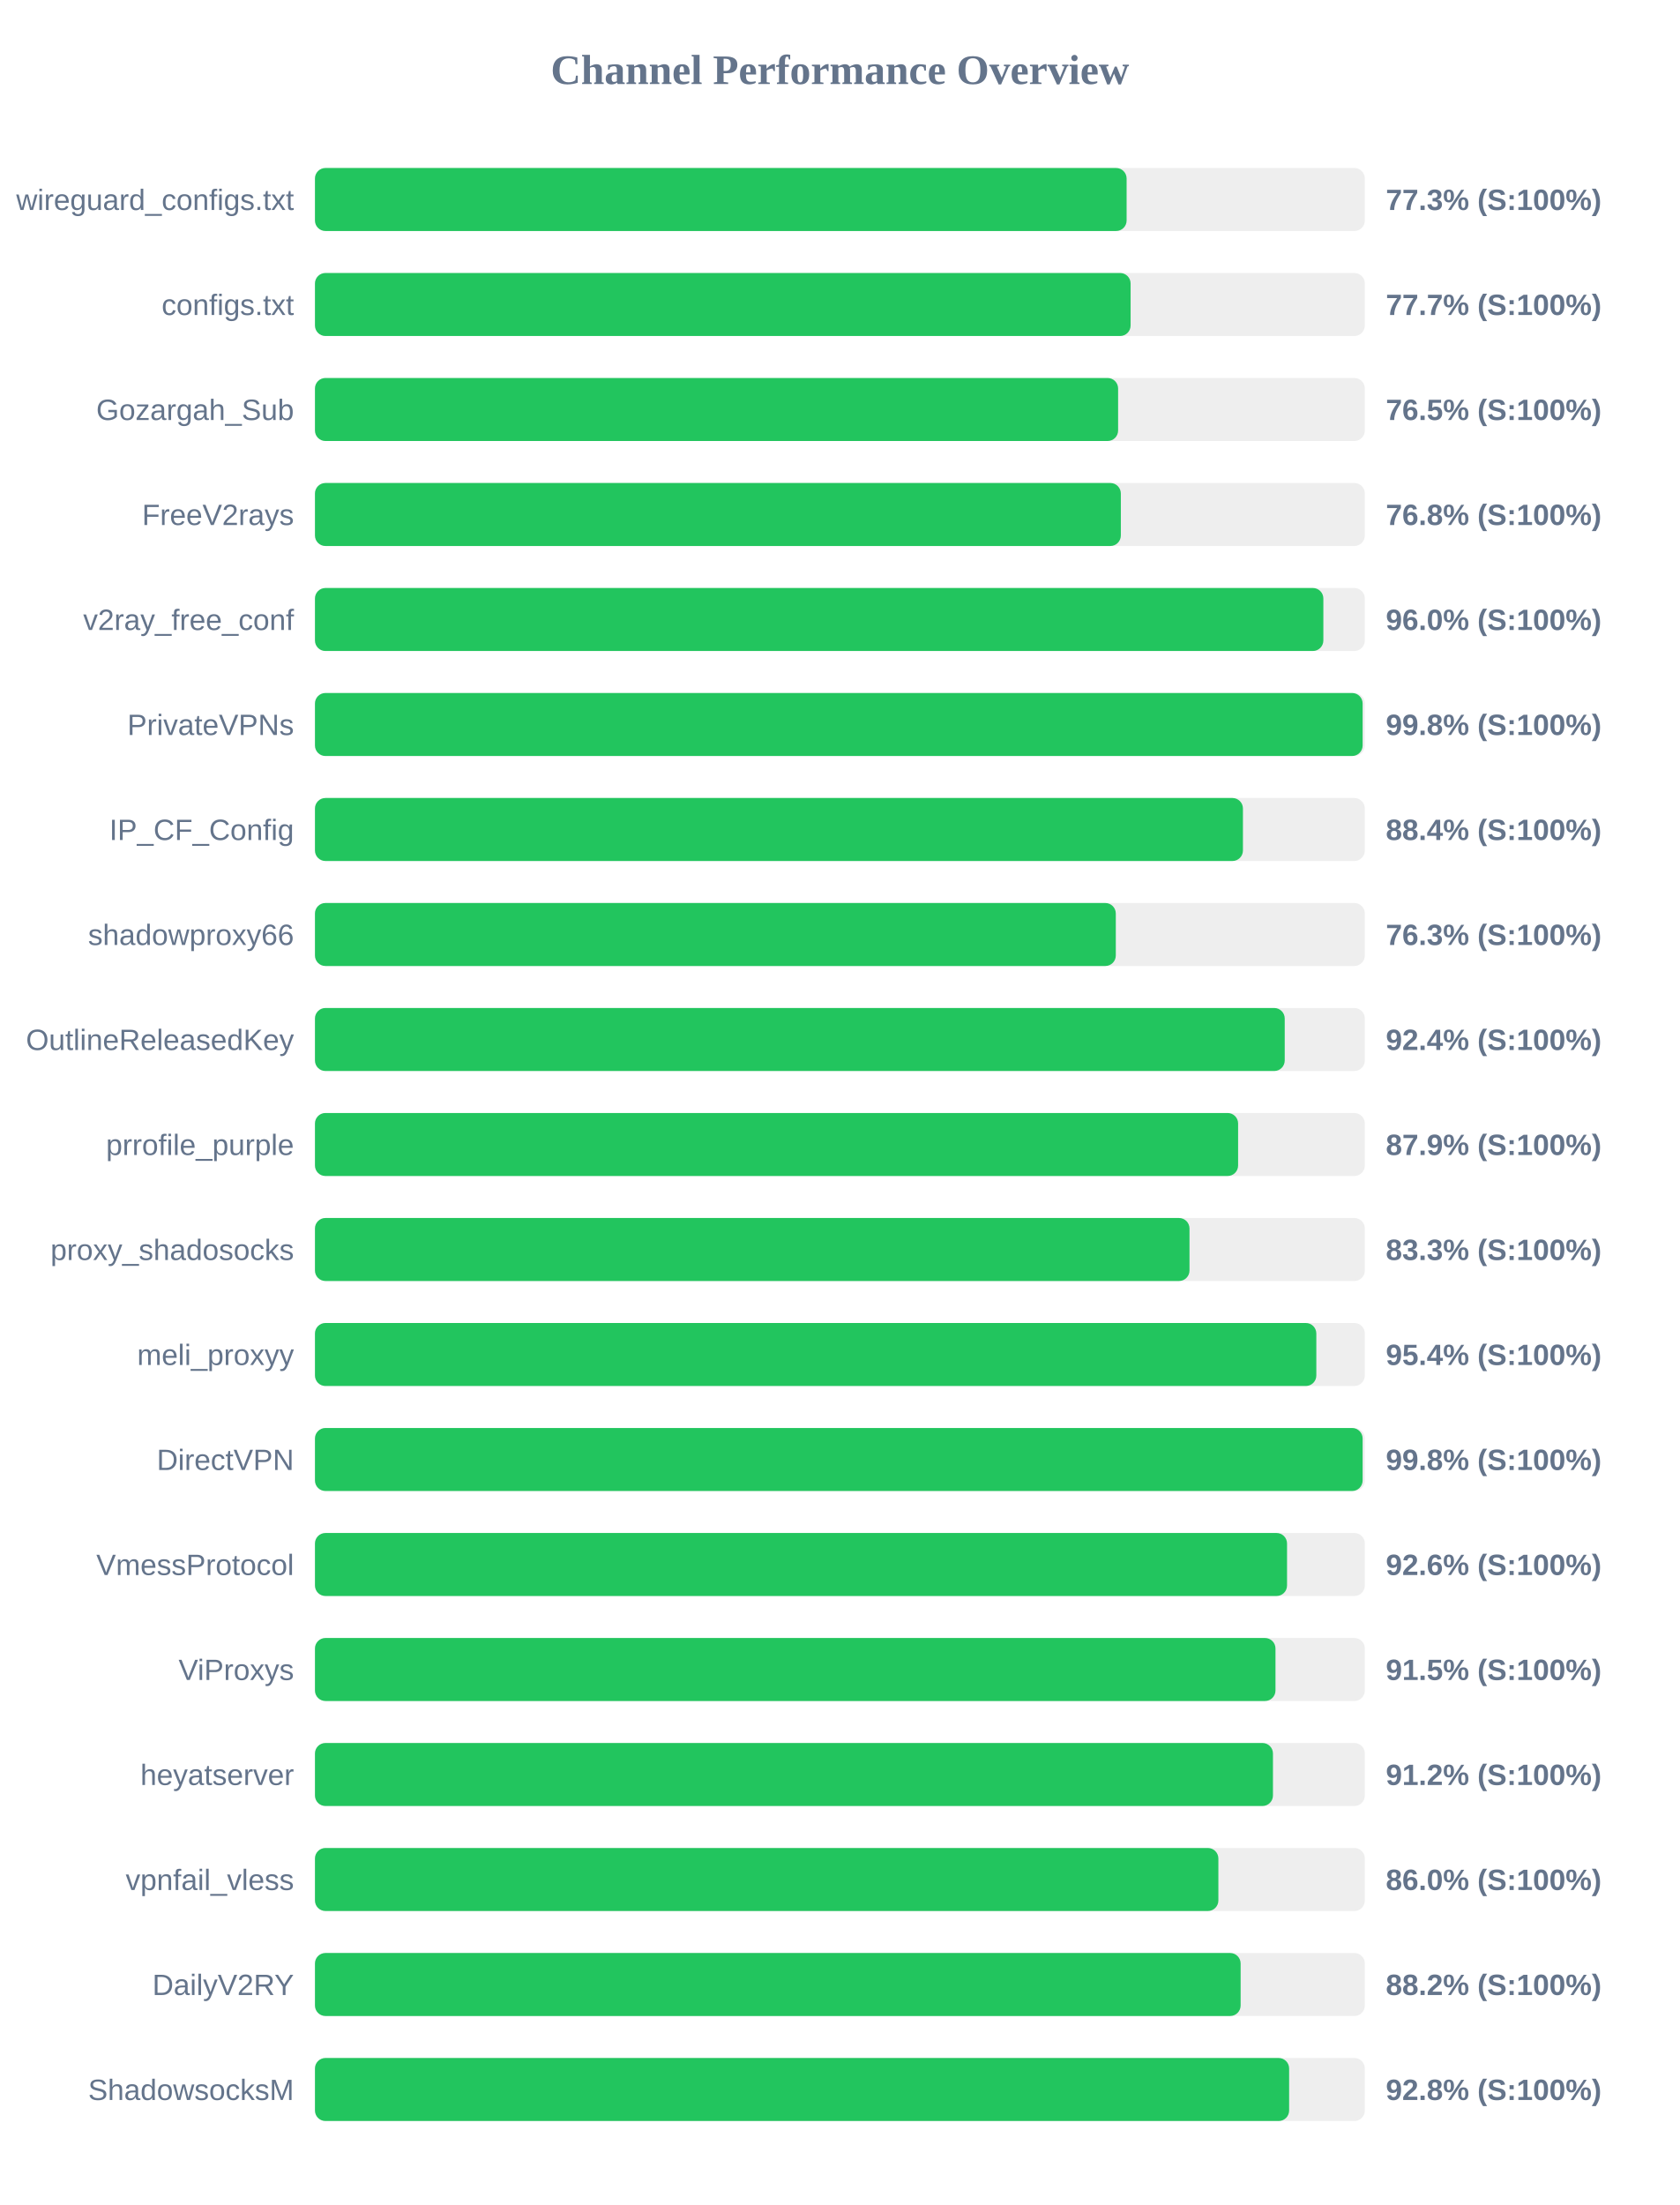
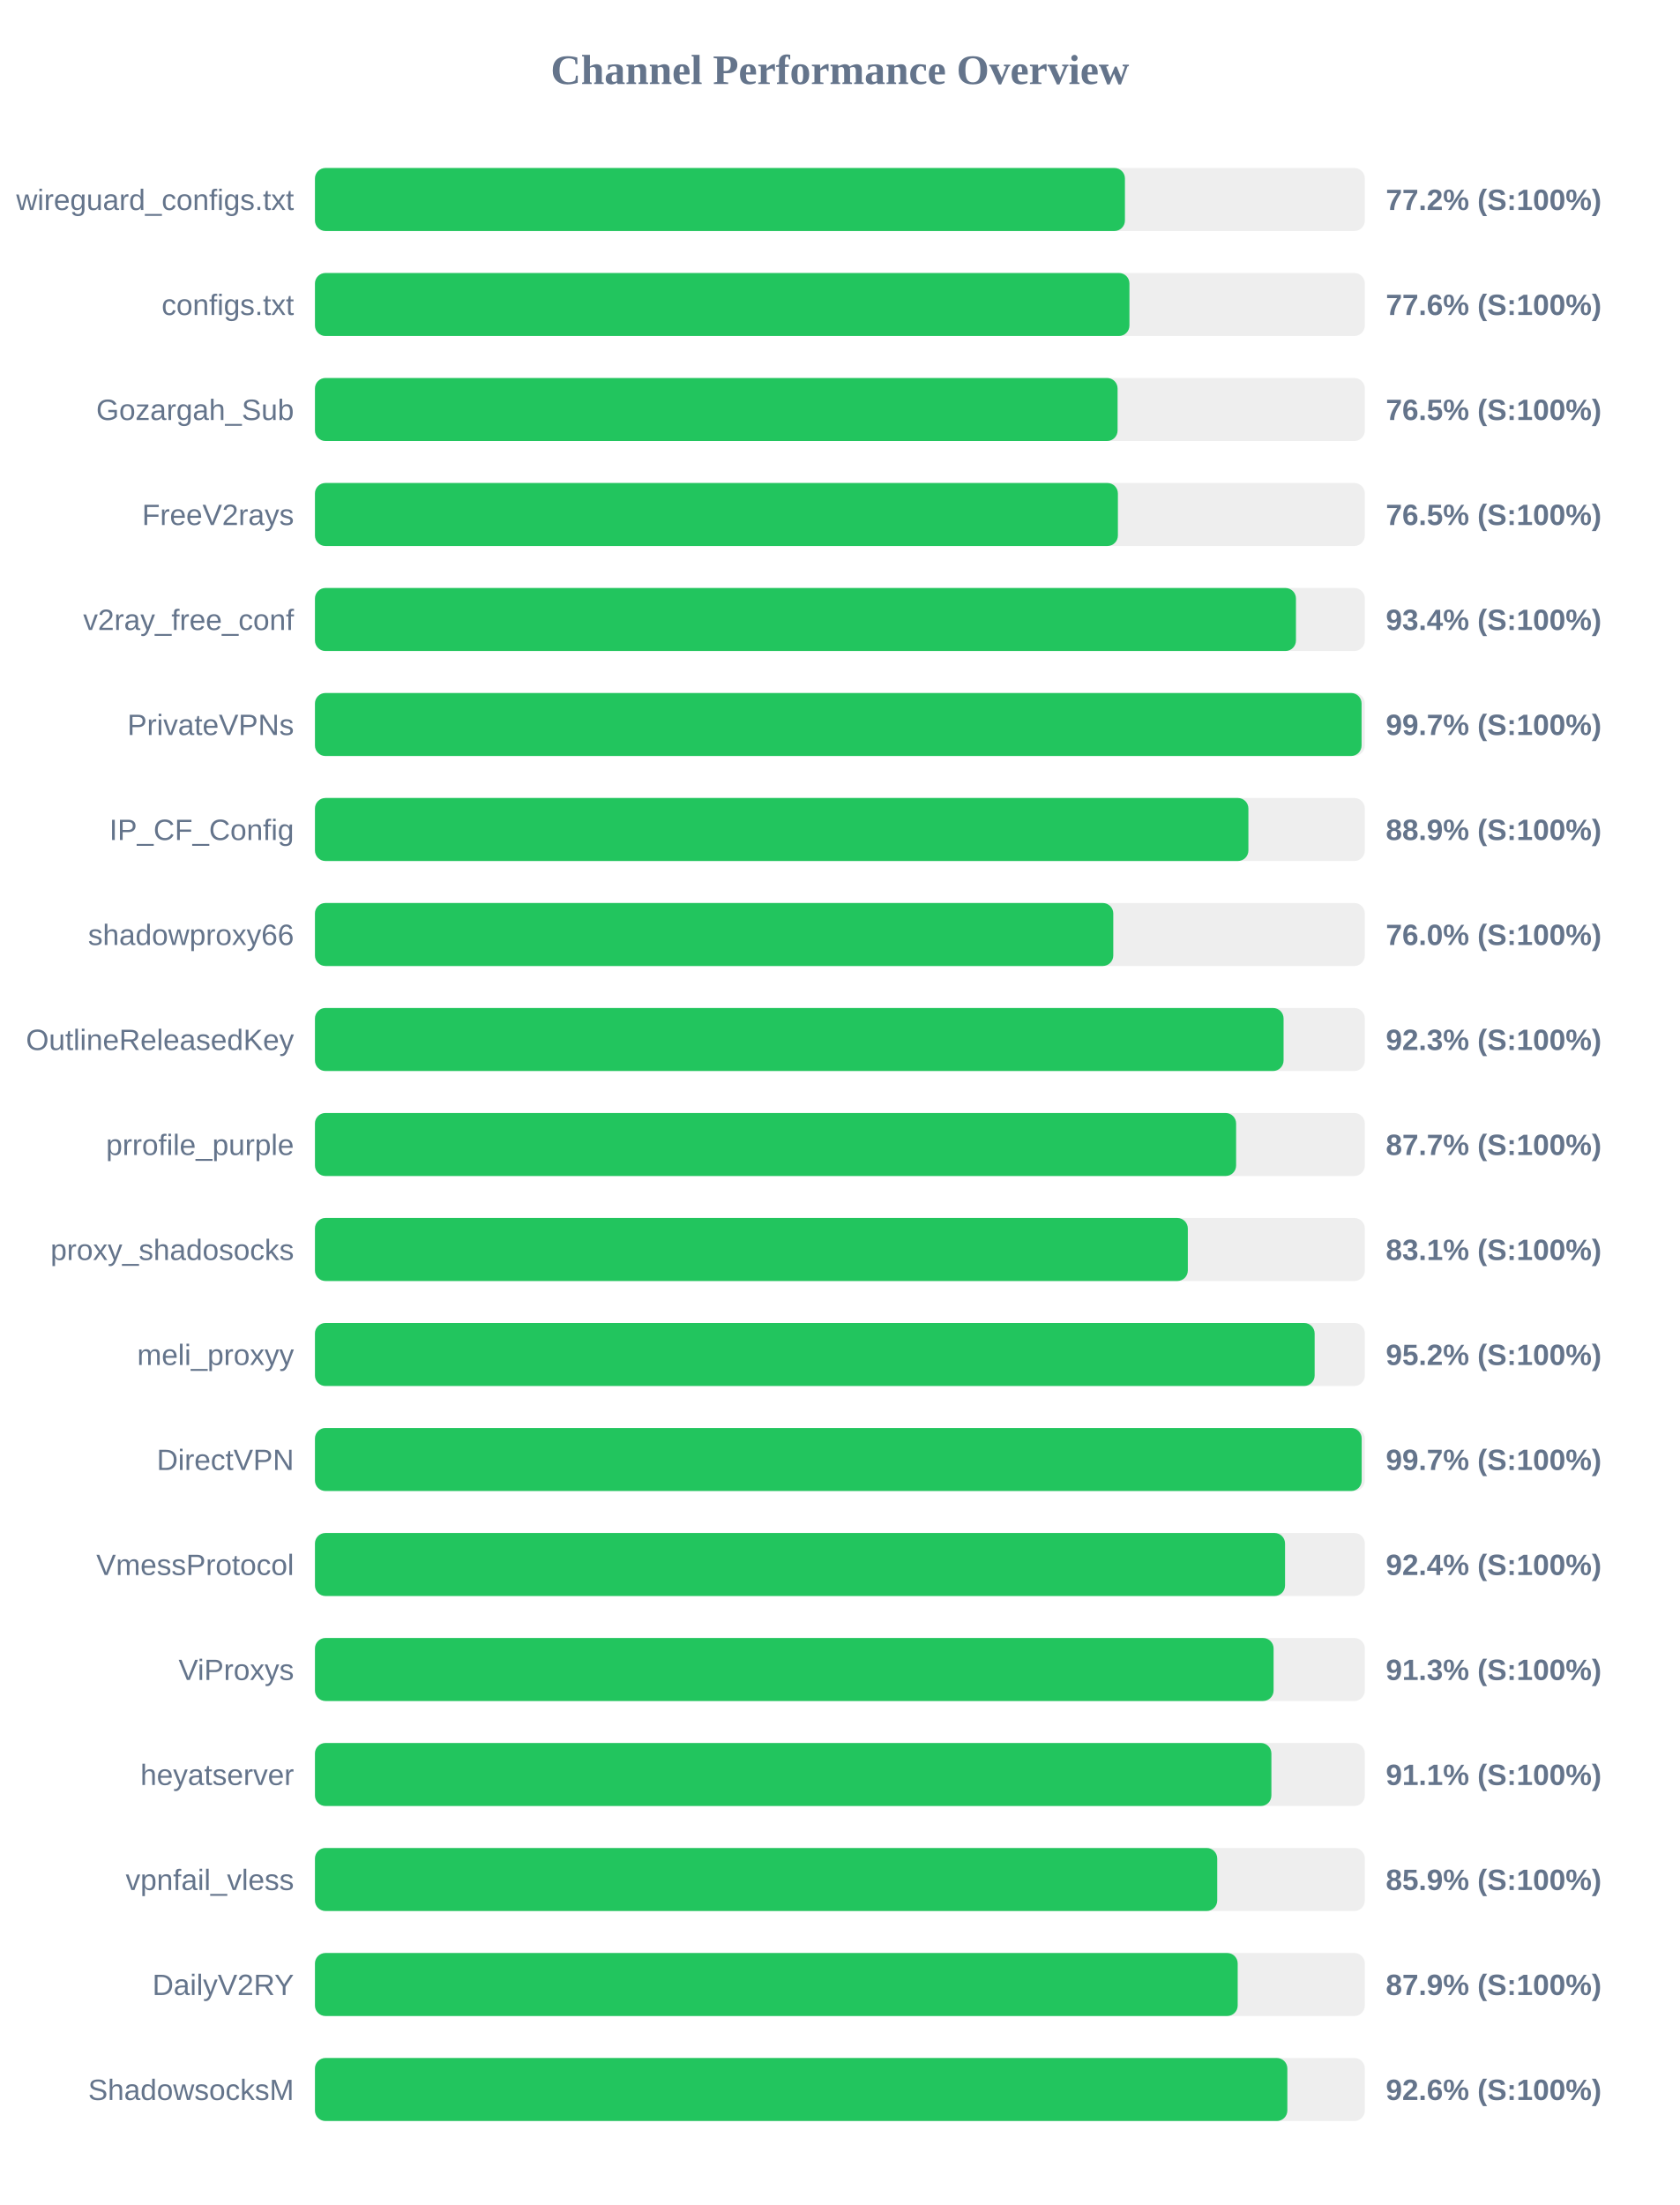
<svg xmlns="http://www.w3.org/2000/svg" width="800" height="1050" version="1.1">
  <style>
        .row { font: 14px Arial; fill: #64748b; }
        .score { font: bold 14px Arial; fill: #64748b; }
    </style>
  <text x="400" y="40" text-anchor="middle" font-size="20px" font-weight="bold" fill="#64748b">Channel Performance Overview</text>
  <rect x="150" y="80" width="500" height="30" fill="#eee" rx="5" />
-   <rect x="150" y="80" width="386.55" height="30" fill="#22c55e" rx="5" />
+   <rect x="150" y="80" width="385.75" height="30" fill="#22c55e" rx="5" />
  <text x="140" y="100" text-anchor="end" class="row">wireguard_configs.txt</text>
-   <text x="660" y="100" text-anchor="start" class="score">77.3% (S:100%)</text>
+   <text x="660" y="100" text-anchor="start" class="score">77.2% (S:100%)</text>
  <rect x="150" y="130" width="500" height="30" fill="#eee" rx="5" />
-   <rect x="150" y="130" width="388.45" height="30" fill="#22c55e" rx="5" />
+   <rect x="150" y="130" width="387.9" height="30" fill="#22c55e" rx="5" />
  <text x="140" y="150" text-anchor="end" class="row">configs.txt</text>
-   <text x="660" y="150" text-anchor="start" class="score">77.7% (S:100%)</text>
+   <text x="660" y="150" text-anchor="start" class="score">77.6% (S:100%)</text>
  <rect x="150" y="180" width="500" height="30" fill="#eee" rx="5" />
-   <rect x="150" y="180" width="382.5" height="30" fill="#22c55e" rx="5" />
+   <rect x="150" y="180" width="382.25" height="30" fill="#22c55e" rx="5" />
  <text x="140" y="200" text-anchor="end" class="row">Gozargah_Sub</text>
  <text x="660" y="200" text-anchor="start" class="score">76.5% (S:100%)</text>
  <rect x="150" y="230" width="500" height="30" fill="#eee" rx="5" />
-   <rect x="150" y="230" width="383.8" height="30" fill="#22c55e" rx="5" />
+   <rect x="150" y="230" width="382.4" height="30" fill="#22c55e" rx="5" />
  <text x="140" y="250" text-anchor="end" class="row">FreeV2rays</text>
-   <text x="660" y="250" text-anchor="start" class="score">76.8% (S:100%)</text>
+   <text x="660" y="250" text-anchor="start" class="score">76.5% (S:100%)</text>
  <rect x="150" y="280" width="500" height="30" fill="#eee" rx="5" />
-   <rect x="150" y="280" width="480.25" height="30" fill="#22c55e" rx="5" />
+   <rect x="150" y="280" width="467.2" height="30" fill="#22c55e" rx="5" />
  <text x="140" y="300" text-anchor="end" class="row">v2ray_free_conf</text>
-   <text x="660" y="300" text-anchor="start" class="score">96.0% (S:100%)</text>
+   <text x="660" y="300" text-anchor="start" class="score">93.4% (S:100%)</text>
  <rect x="150" y="330" width="500" height="30" fill="#eee" rx="5" />
-   <rect x="150" y="330" width="498.95" height="30" fill="#22c55e" rx="5" />
+   <rect x="150" y="330" width="498.45" height="30" fill="#22c55e" rx="5" />
  <text x="140" y="350" text-anchor="end" class="row">PrivateVPNs</text>
-   <text x="660" y="350" text-anchor="start" class="score">99.8% (S:100%)</text>
+   <text x="660" y="350" text-anchor="start" class="score">99.7% (S:100%)</text>
  <rect x="150" y="380" width="500" height="30" fill="#eee" rx="5" />
-   <rect x="150" y="380" width="441.95" height="30" fill="#22c55e" rx="5" />
+   <rect x="150" y="380" width="444.55" height="30" fill="#22c55e" rx="5" />
  <text x="140" y="400" text-anchor="end" class="row">IP_CF_Config</text>
-   <text x="660" y="400" text-anchor="start" class="score">88.4% (S:100%)</text>
+   <text x="660" y="400" text-anchor="start" class="score">88.9% (S:100%)</text>
  <rect x="150" y="430" width="500" height="30" fill="#eee" rx="5" />
-   <rect x="150" y="430" width="381.4" height="30" fill="#22c55e" rx="5" />
+   <rect x="150" y="430" width="380.2" height="30" fill="#22c55e" rx="5" />
  <text x="140" y="450" text-anchor="end" class="row">shadowproxy66</text>
-   <text x="660" y="450" text-anchor="start" class="score">76.3% (S:100%)</text>
+   <text x="660" y="450" text-anchor="start" class="score">76.0% (S:100%)</text>
  <rect x="150" y="480" width="500" height="30" fill="#eee" rx="5" />
-   <rect x="150" y="480" width="461.85" height="30" fill="#22c55e" rx="5" />
+   <rect x="150" y="480" width="461.3" height="30" fill="#22c55e" rx="5" />
  <text x="140" y="500" text-anchor="end" class="row">OutlineReleasedKey</text>
-   <text x="660" y="500" text-anchor="start" class="score">92.4% (S:100%)</text>
+   <text x="660" y="500" text-anchor="start" class="score">92.3% (S:100%)</text>
  <rect x="150" y="530" width="500" height="30" fill="#eee" rx="5" />
-   <rect x="150" y="530" width="439.65" height="30" fill="#22c55e" rx="5" />
+   <rect x="150" y="530" width="438.7" height="30" fill="#22c55e" rx="5" />
  <text x="140" y="550" text-anchor="end" class="row">prrofile_purple</text>
-   <text x="660" y="550" text-anchor="start" class="score">87.9% (S:100%)</text>
+   <text x="660" y="550" text-anchor="start" class="score">87.7% (S:100%)</text>
  <rect x="150" y="580" width="500" height="30" fill="#eee" rx="5" />
-   <rect x="150" y="580" width="416.5" height="30" fill="#22c55e" rx="5" />
+   <rect x="150" y="580" width="415.7" height="30" fill="#22c55e" rx="5" />
  <text x="140" y="600" text-anchor="end" class="row">proxy_shadosocks</text>
-   <text x="660" y="600" text-anchor="start" class="score">83.3% (S:100%)</text>
+   <text x="660" y="600" text-anchor="start" class="score">83.1% (S:100%)</text>
  <rect x="150" y="630" width="500" height="30" fill="#eee" rx="5" />
-   <rect x="150" y="630" width="476.9" height="30" fill="#22c55e" rx="5" />
+   <rect x="150" y="630" width="476.1" height="30" fill="#22c55e" rx="5" />
  <text x="140" y="650" text-anchor="end" class="row">meli_proxyy</text>
-   <text x="660" y="650" text-anchor="start" class="score">95.4% (S:100%)</text>
+   <text x="660" y="650" text-anchor="start" class="score">95.2% (S:100%)</text>
  <rect x="150" y="680" width="500" height="30" fill="#eee" rx="5" />
-   <rect x="150" y="680" width="498.95" height="30" fill="#22c55e" rx="5" />
+   <rect x="150" y="680" width="498.5" height="30" fill="#22c55e" rx="5" />
  <text x="140" y="700" text-anchor="end" class="row">DirectVPN</text>
-   <text x="660" y="700" text-anchor="start" class="score">99.8% (S:100%)</text>
+   <text x="660" y="700" text-anchor="start" class="score">99.7% (S:100%)</text>
  <rect x="150" y="730" width="500" height="30" fill="#eee" rx="5" />
-   <rect x="150" y="730" width="462.95" height="30" fill="#22c55e" rx="5" />
+   <rect x="150" y="730" width="462.0" height="30" fill="#22c55e" rx="5" />
  <text x="140" y="750" text-anchor="end" class="row">VmessProtocol</text>
-   <text x="660" y="750" text-anchor="start" class="score">92.6% (S:100%)</text>
+   <text x="660" y="750" text-anchor="start" class="score">92.4% (S:100%)</text>
  <rect x="150" y="780" width="500" height="30" fill="#eee" rx="5" />
-   <rect x="150" y="780" width="457.45" height="30" fill="#22c55e" rx="5" />
+   <rect x="150" y="780" width="456.55" height="30" fill="#22c55e" rx="5" />
  <text x="140" y="800" text-anchor="end" class="row">ViProxys</text>
-   <text x="660" y="800" text-anchor="start" class="score">91.5% (S:100%)</text>
+   <text x="660" y="800" text-anchor="start" class="score">91.3% (S:100%)</text>
  <rect x="150" y="830" width="500" height="30" fill="#eee" rx="5" />
-   <rect x="150" y="830" width="456.25" height="30" fill="#22c55e" rx="5" />
+   <rect x="150" y="830" width="455.5" height="30" fill="#22c55e" rx="5" />
  <text x="140" y="850" text-anchor="end" class="row">heyatserver</text>
-   <text x="660" y="850" text-anchor="start" class="score">91.2% (S:100%)</text>
+   <text x="660" y="850" text-anchor="start" class="score">91.1% (S:100%)</text>
  <rect x="150" y="880" width="500" height="30" fill="#eee" rx="5" />
-   <rect x="150" y="880" width="430.25" height="30" fill="#22c55e" rx="5" />
+   <rect x="150" y="880" width="429.7" height="30" fill="#22c55e" rx="5" />
  <text x="140" y="900" text-anchor="end" class="row">vpnfail_vless</text>
-   <text x="660" y="900" text-anchor="start" class="score">86.0% (S:100%)</text>
+   <text x="660" y="900" text-anchor="start" class="score">85.9% (S:100%)</text>
  <rect x="150" y="930" width="500" height="30" fill="#eee" rx="5" />
-   <rect x="150" y="930" width="440.85" height="30" fill="#22c55e" rx="5" />
+   <rect x="150" y="930" width="439.45" height="30" fill="#22c55e" rx="5" />
  <text x="140" y="950" text-anchor="end" class="row">DailyV2RY</text>
-   <text x="660" y="950" text-anchor="start" class="score">88.2% (S:100%)</text>
+   <text x="660" y="950" text-anchor="start" class="score">87.9% (S:100%)</text>
  <rect x="150" y="980" width="500" height="30" fill="#eee" rx="5" />
-   <rect x="150" y="980" width="463.95" height="30" fill="#22c55e" rx="5" />
+   <rect x="150" y="980" width="463.1" height="30" fill="#22c55e" rx="5" />
  <text x="140" y="1000" text-anchor="end" class="row">ShadowsocksM</text>
-   <text x="660" y="1000" text-anchor="start" class="score">92.8% (S:100%)</text>
+   <text x="660" y="1000" text-anchor="start" class="score">92.6% (S:100%)</text>
</svg>
